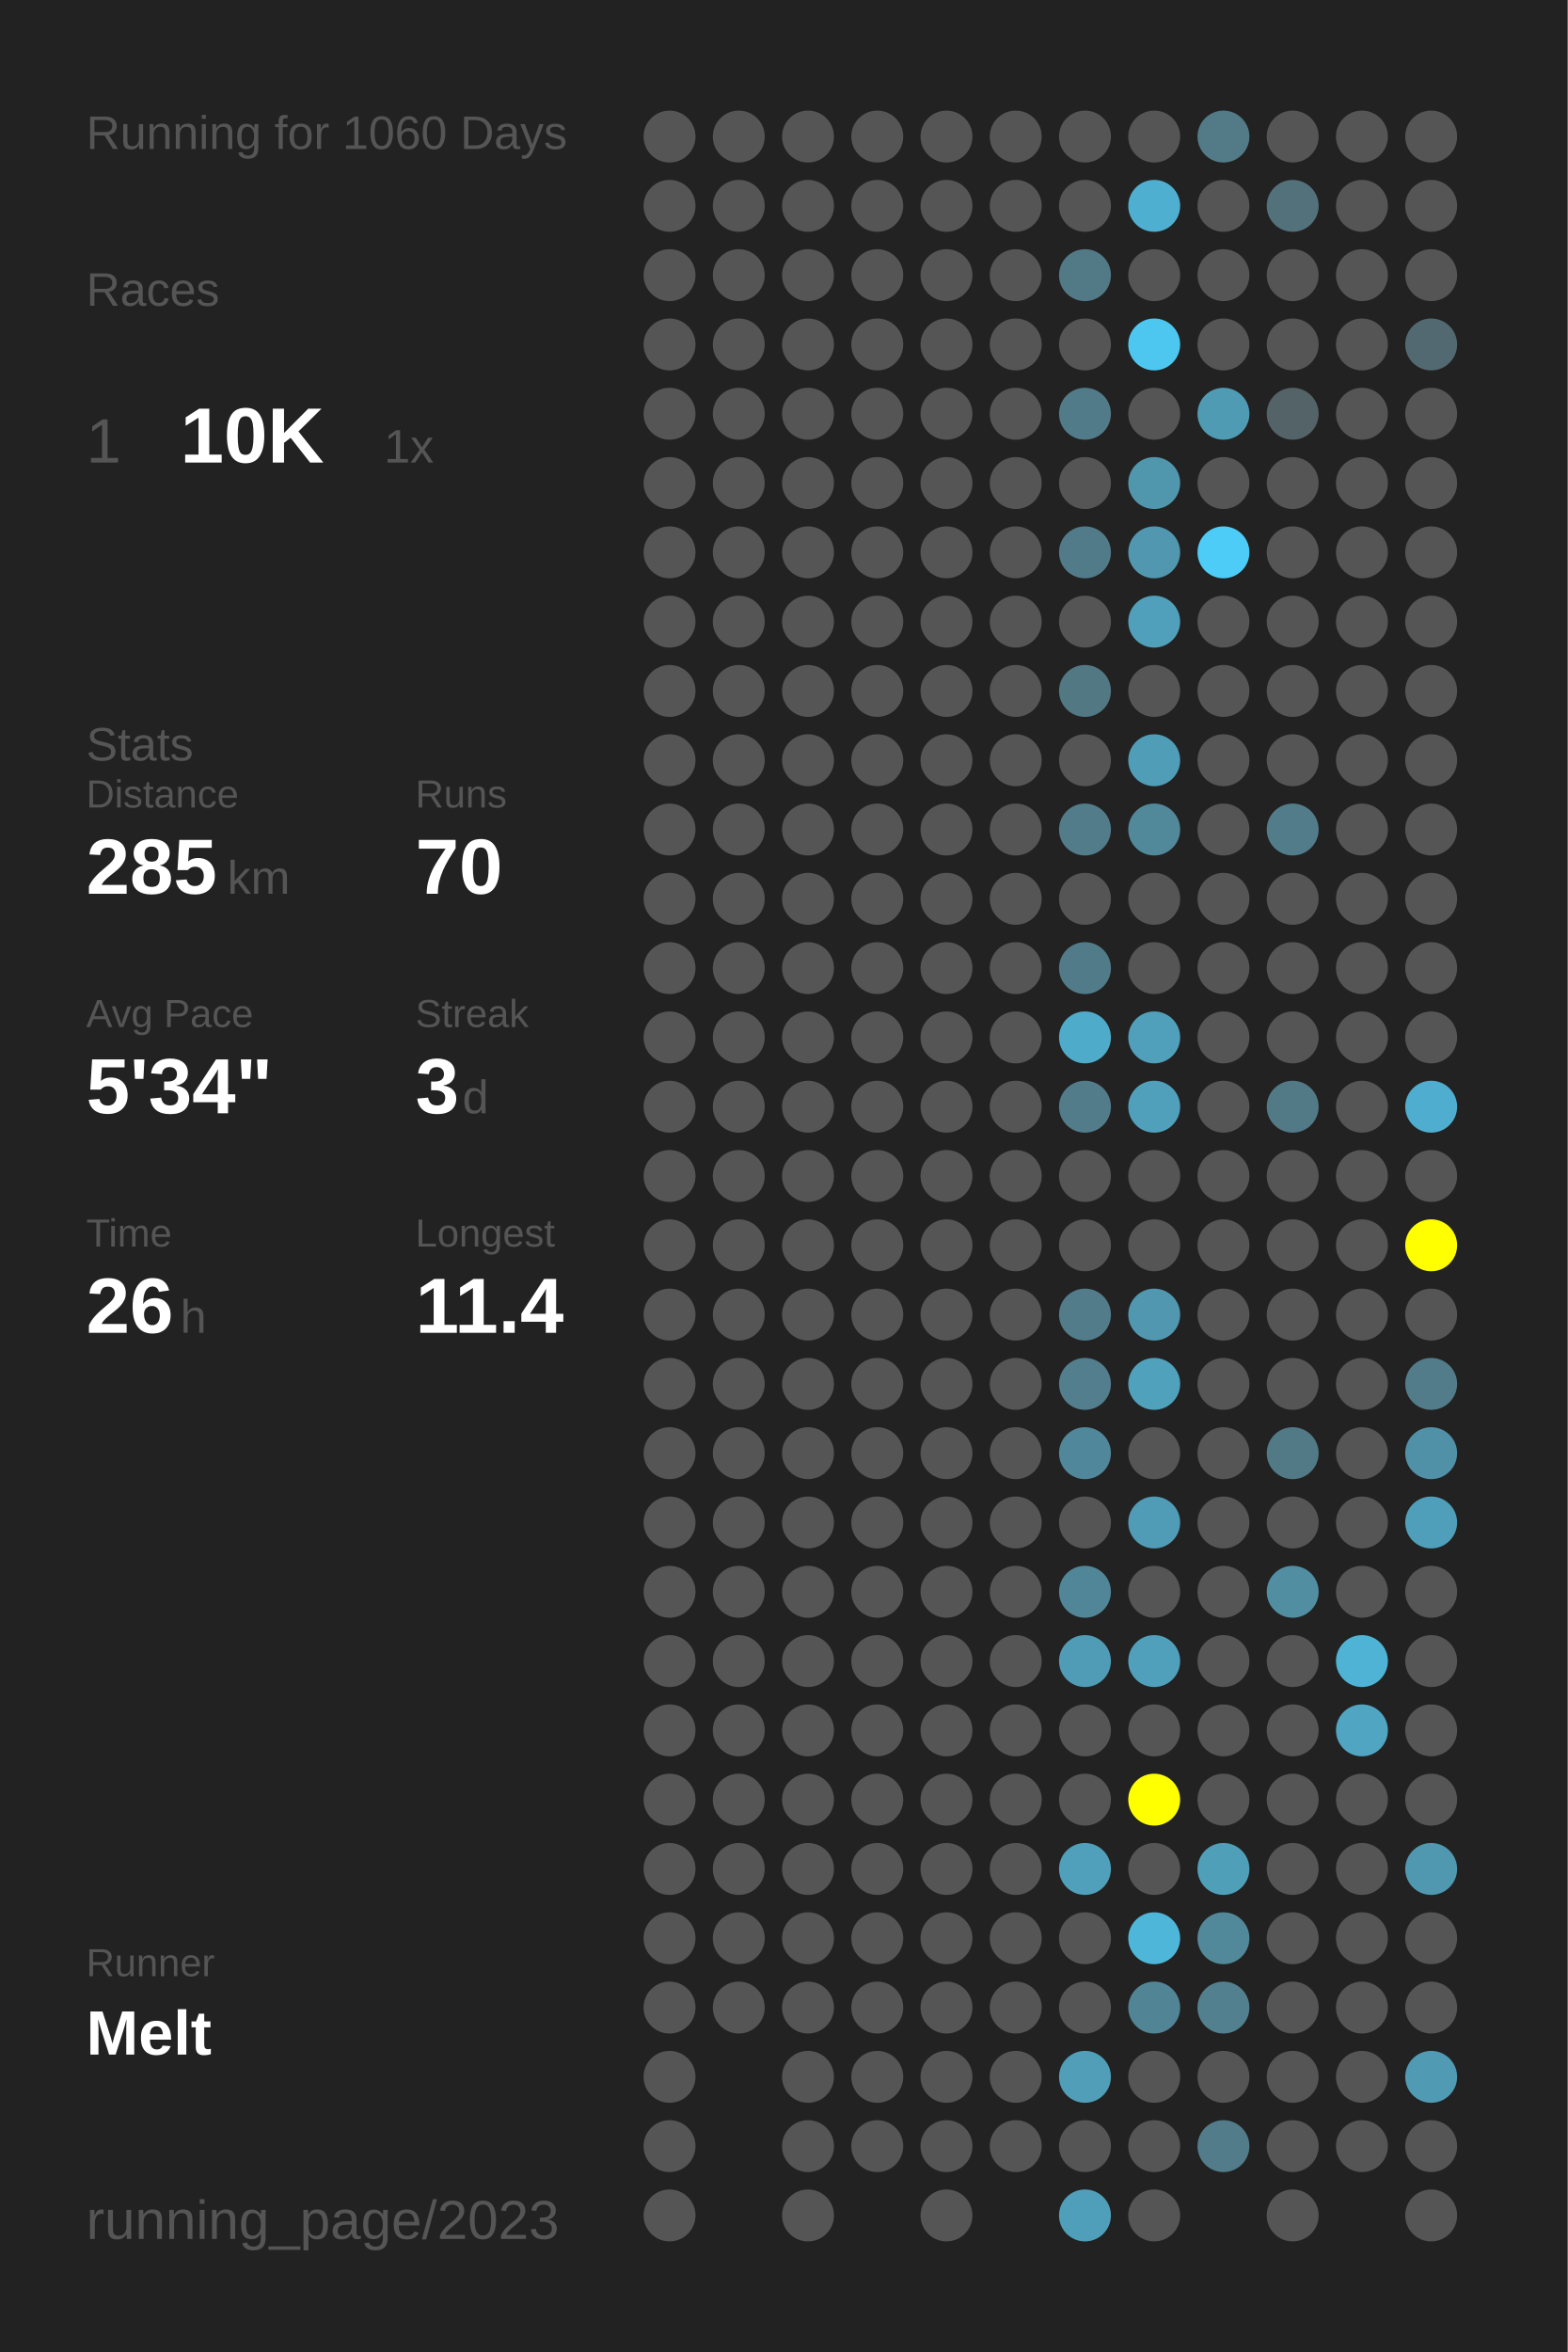
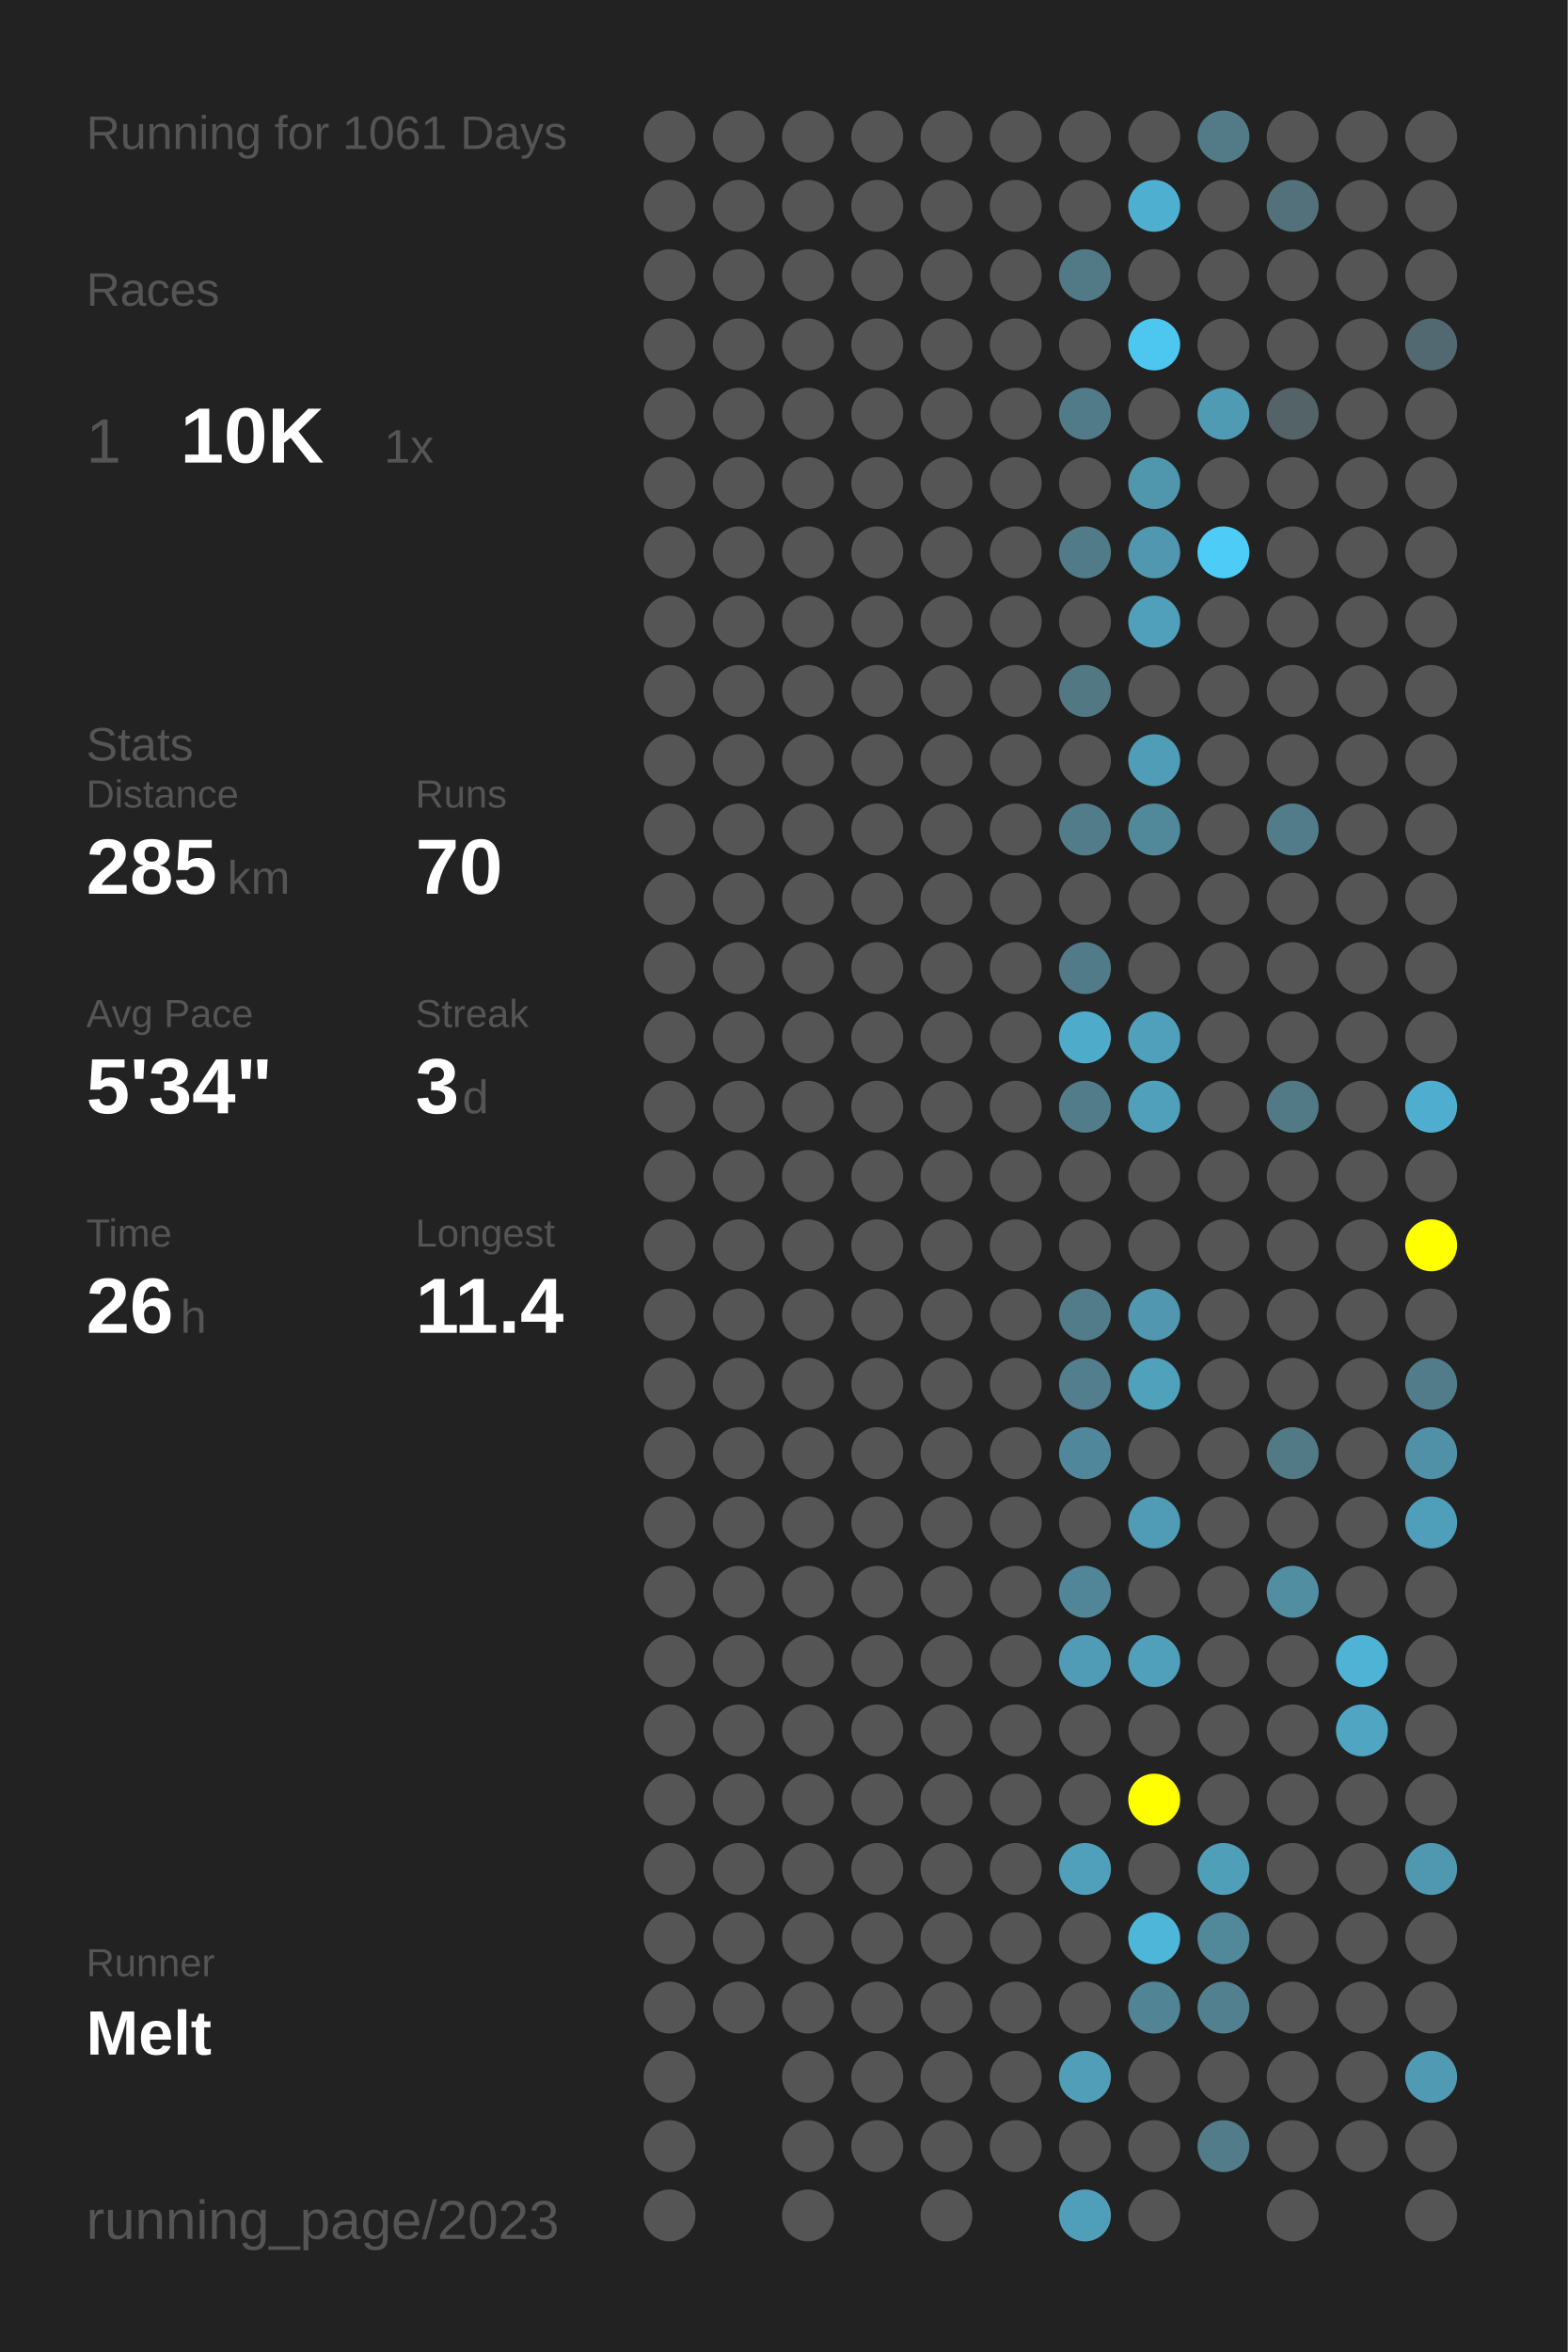
<svg xmlns="http://www.w3.org/2000/svg" baseProfile="full" height="300mm" version="1.1" viewBox="0,0,200,300" width="200mm">
  <defs />
  <rect fill="#222222" height="300" width="200" x="0" y="0" />
-   <text fill="#555555" style="font-size:6px; font-family:Arial;" x="11" y="19">Running for 1060 Days</text>
+   <text fill="#555555" style="font-size:6px; font-family:Arial;" x="11" y="19">Running for 1061 Days</text>
  <text fill="#555555" style="font-size:6px; font-family:Arial;" x="11" y="39">Races</text>
  <text fill="#555555" style="font-size:8px; font-family:Arial;" x="11" y="59">1</text>
  <text fill="#FFFFFF" style="font-size:10px; font-family:Arial; font-weight:bold;" x="23" y="59">10K</text>
  <text fill="#555555" style="font-size:6px; font-family:Arial;" x="49" y="59">1x</text>
  <text fill="#555555" style="font-size:6px; font-family:Arial;" x="11" y="97">Stats</text>
  <text fill="#555555" style="font-size:5px; font-family:Arial;" x="11" y="103">Distance</text>
  <text fill="#FFFFFF" style="font-size:10px; font-family:Arial; font-weight:bold;" x="11" y="114">285</text>
  <text fill="#555555" style="font-size:6px; font-family:Arial;" x="29" y="114">km</text>
  <text fill="#555555" style="font-size:5px; font-family:Arial;" x="53" y="103">Runs</text>
  <text fill="#FFFFFF" style="font-size:10px; font-family:Arial; font-weight:bold;" x="53" y="114">70</text>
  <text fill="#555555" style="font-size:5px; font-family:Arial;" x="11" y="131">Avg Pace</text>
  <text fill="#FFFFFF" style="font-size:10px; font-family:Arial; font-weight:bold;" x="11" y="142">5'34"</text>
  <text fill="#555555" style="font-size:5px; font-family:Arial;" x="53" y="131">Streak</text>
  <text fill="#FFFFFF" style="font-size:10px; font-family:Arial; font-weight:bold;" x="53" y="142">3</text>
  <text fill="#555555" style="font-size:6px; font-family:Arial;" x="59" y="142">d</text>
  <text fill="#555555" style="font-size:5px; font-family:Arial;" x="11" y="159">Time</text>
  <text fill="#FFFFFF" style="font-size:10px; font-family:Arial; font-weight:bold;" x="11" y="170">26</text>
  <text fill="#555555" style="font-size:6px; font-family:Arial;" x="23" y="170">h</text>
  <text fill="#555555" style="font-size:5px; font-family:Arial;" x="53" y="159">Longest</text>
  <text fill="#FFFFFF" style="font-size:10px; font-family:Arial; font-weight:bold;" x="53" y="170">11.4</text>
  <text fill="#555555" style="font-size:5px; font-family:Arial;" x="11" y="252.065">Runner</text>
  <text fill="#FFFFFF" style="font-size:8px; font-family:Arial; font-weight:bold;" x="11" y="262.065">Melt</text>
  <text fill="#555555" style="font-size:7px; font-family:Arial;" x="11" y="285.581">running_page/2023</text>
  <circle cx="85.417" cy="17.419" fill="#555555" r="3.312" />
  <circle cx="85.417" cy="26.258" fill="#555555" r="3.312" />
  <circle cx="85.417" cy="35.097" fill="#555555" r="3.312" />
  <circle cx="85.417" cy="43.935" fill="#555555" r="3.312" />
  <circle cx="85.417" cy="52.774" fill="#555555" r="3.312" />
  <circle cx="85.417" cy="61.613" fill="#555555" r="3.312" />
  <circle cx="85.417" cy="70.452" fill="#555555" r="3.312" />
  <circle cx="85.417" cy="79.29" fill="#555555" r="3.312" />
  <circle cx="85.417" cy="88.129" fill="#555555" r="3.312" />
  <circle cx="85.417" cy="96.968" fill="#555555" r="3.312" />
  <circle cx="85.417" cy="105.806" fill="#555555" r="3.312" />
  <circle cx="85.417" cy="114.645" fill="#555555" r="3.312" />
  <circle cx="85.417" cy="123.484" fill="#555555" r="3.312" />
  <circle cx="85.417" cy="132.323" fill="#555555" r="3.312" />
  <circle cx="85.417" cy="141.161" fill="#555555" r="3.312" />
  <circle cx="85.417" cy="150" fill="#555555" r="3.312" />
  <circle cx="85.417" cy="158.839" fill="#555555" r="3.312" />
  <circle cx="85.417" cy="167.677" fill="#555555" r="3.312" />
  <circle cx="85.417" cy="176.516" fill="#555555" r="3.312" />
  <circle cx="85.417" cy="185.355" fill="#555555" r="3.312" />
  <circle cx="85.417" cy="194.194" fill="#555555" r="3.312" />
  <circle cx="85.417" cy="203.032" fill="#555555" r="3.312" />
  <circle cx="85.417" cy="211.871" fill="#555555" r="3.312" />
  <circle cx="85.417" cy="220.71" fill="#555555" r="3.312" />
  <circle cx="85.417" cy="229.548" fill="#555555" r="3.312" />
  <circle cx="85.417" cy="238.387" fill="#555555" r="3.312" />
  <circle cx="85.417" cy="247.226" fill="#555555" r="3.312" />
  <circle cx="85.417" cy="256.065" fill="#555555" r="3.312" />
  <circle cx="85.417" cy="264.903" fill="#555555" r="3.312" />
  <circle cx="85.417" cy="273.742" fill="#555555" r="3.312" />
  <circle cx="85.417" cy="282.581" fill="#555555" r="3.312" />
  <circle cx="94.25" cy="17.419" fill="#555555" r="3.312" />
  <circle cx="94.25" cy="26.258" fill="#555555" r="3.312" />
  <circle cx="94.25" cy="35.097" fill="#555555" r="3.312" />
  <circle cx="94.25" cy="43.935" fill="#555555" r="3.312" />
  <circle cx="94.25" cy="52.774" fill="#555555" r="3.312" />
  <circle cx="94.25" cy="61.613" fill="#555555" r="3.312" />
  <circle cx="94.25" cy="70.452" fill="#555555" r="3.312" />
  <circle cx="94.25" cy="79.29" fill="#555555" r="3.312" />
  <circle cx="94.25" cy="88.129" fill="#555555" r="3.312" />
  <circle cx="94.25" cy="96.968" fill="#555555" r="3.312" />
  <circle cx="94.25" cy="105.806" fill="#555555" r="3.312" />
  <circle cx="94.25" cy="114.645" fill="#555555" r="3.312" />
  <circle cx="94.25" cy="123.484" fill="#555555" r="3.312" />
  <circle cx="94.25" cy="132.323" fill="#555555" r="3.312" />
  <circle cx="94.25" cy="141.161" fill="#555555" r="3.312" />
  <circle cx="94.25" cy="150" fill="#555555" r="3.312" />
  <circle cx="94.25" cy="158.839" fill="#555555" r="3.312" />
  <circle cx="94.25" cy="167.677" fill="#555555" r="3.312" />
  <circle cx="94.25" cy="176.516" fill="#555555" r="3.312" />
  <circle cx="94.25" cy="185.355" fill="#555555" r="3.312" />
  <circle cx="94.25" cy="194.194" fill="#555555" r="3.312" />
  <circle cx="94.25" cy="203.032" fill="#555555" r="3.312" />
  <circle cx="94.25" cy="211.871" fill="#555555" r="3.312" />
  <circle cx="94.25" cy="220.71" fill="#555555" r="3.312" />
  <circle cx="94.25" cy="229.548" fill="#555555" r="3.312" />
  <circle cx="94.25" cy="238.387" fill="#555555" r="3.312" />
  <circle cx="94.25" cy="247.226" fill="#555555" r="3.312" />
  <circle cx="94.25" cy="256.065" fill="#555555" r="3.312" />
  <circle cx="103.083" cy="17.419" fill="#555555" r="3.312" />
  <circle cx="103.083" cy="26.258" fill="#555555" r="3.312" />
  <circle cx="103.083" cy="35.097" fill="#555555" r="3.312" />
  <circle cx="103.083" cy="43.935" fill="#555555" r="3.312" />
  <circle cx="103.083" cy="52.774" fill="#555555" r="3.312" />
  <circle cx="103.083" cy="61.613" fill="#555555" r="3.312" />
  <circle cx="103.083" cy="70.452" fill="#555555" r="3.312" />
  <circle cx="103.083" cy="79.29" fill="#555555" r="3.312" />
  <circle cx="103.083" cy="88.129" fill="#555555" r="3.312" />
  <circle cx="103.083" cy="96.968" fill="#555555" r="3.312" />
  <circle cx="103.083" cy="105.806" fill="#555555" r="3.312" />
  <circle cx="103.083" cy="114.645" fill="#555555" r="3.312" />
  <circle cx="103.083" cy="123.484" fill="#555555" r="3.312" />
  <circle cx="103.083" cy="132.323" fill="#555555" r="3.312" />
  <circle cx="103.083" cy="141.161" fill="#555555" r="3.312" />
  <circle cx="103.083" cy="150" fill="#555555" r="3.312" />
  <circle cx="103.083" cy="158.839" fill="#555555" r="3.312" />
  <circle cx="103.083" cy="167.677" fill="#555555" r="3.312" />
  <circle cx="103.083" cy="176.516" fill="#555555" r="3.312" />
  <circle cx="103.083" cy="185.355" fill="#555555" r="3.312" />
  <circle cx="103.083" cy="194.194" fill="#555555" r="3.312" />
  <circle cx="103.083" cy="203.032" fill="#555555" r="3.312" />
  <circle cx="103.083" cy="211.871" fill="#555555" r="3.312" />
  <circle cx="103.083" cy="220.71" fill="#555555" r="3.312" />
  <circle cx="103.083" cy="229.548" fill="#555555" r="3.312" />
  <circle cx="103.083" cy="238.387" fill="#555555" r="3.312" />
  <circle cx="103.083" cy="247.226" fill="#555555" r="3.312" />
  <circle cx="103.083" cy="256.065" fill="#555555" r="3.312" />
  <circle cx="103.083" cy="264.903" fill="#555555" r="3.312" />
  <circle cx="103.083" cy="273.742" fill="#555555" r="3.312" />
  <circle cx="103.083" cy="282.581" fill="#555555" r="3.312" />
  <circle cx="111.917" cy="17.419" fill="#555555" r="3.312" />
  <circle cx="111.917" cy="26.258" fill="#555555" r="3.312" />
  <circle cx="111.917" cy="35.097" fill="#555555" r="3.312" />
  <circle cx="111.917" cy="43.935" fill="#555555" r="3.312" />
  <circle cx="111.917" cy="52.774" fill="#555555" r="3.312" />
  <circle cx="111.917" cy="61.613" fill="#555555" r="3.312" />
  <circle cx="111.917" cy="70.452" fill="#555555" r="3.312" />
  <circle cx="111.917" cy="79.29" fill="#555555" r="3.312" />
  <circle cx="111.917" cy="88.129" fill="#555555" r="3.312" />
  <circle cx="111.917" cy="96.968" fill="#555555" r="3.312" />
  <circle cx="111.917" cy="105.806" fill="#555555" r="3.312" />
  <circle cx="111.917" cy="114.645" fill="#555555" r="3.312" />
  <circle cx="111.917" cy="123.484" fill="#555555" r="3.312" />
  <circle cx="111.917" cy="132.323" fill="#555555" r="3.312" />
  <circle cx="111.917" cy="141.161" fill="#555555" r="3.312" />
  <circle cx="111.917" cy="150" fill="#555555" r="3.312" />
  <circle cx="111.917" cy="158.839" fill="#555555" r="3.312" />
  <circle cx="111.917" cy="167.677" fill="#555555" r="3.312" />
  <circle cx="111.917" cy="176.516" fill="#555555" r="3.312" />
  <circle cx="111.917" cy="185.355" fill="#555555" r="3.312" />
  <circle cx="111.917" cy="194.194" fill="#555555" r="3.312" />
  <circle cx="111.917" cy="203.032" fill="#555555" r="3.312" />
  <circle cx="111.917" cy="211.871" fill="#555555" r="3.312" />
  <circle cx="111.917" cy="220.71" fill="#555555" r="3.312" />
  <circle cx="111.917" cy="229.548" fill="#555555" r="3.312" />
  <circle cx="111.917" cy="238.387" fill="#555555" r="3.312" />
  <circle cx="111.917" cy="247.226" fill="#555555" r="3.312" />
  <circle cx="111.917" cy="256.065" fill="#555555" r="3.312" />
  <circle cx="111.917" cy="264.903" fill="#555555" r="3.312" />
  <circle cx="111.917" cy="273.742" fill="#555555" r="3.312" />
  <circle cx="120.75" cy="17.419" fill="#555555" r="3.312" />
  <circle cx="120.75" cy="26.258" fill="#555555" r="3.312" />
  <circle cx="120.75" cy="35.097" fill="#555555" r="3.312" />
  <circle cx="120.75" cy="43.935" fill="#555555" r="3.312" />
  <circle cx="120.75" cy="52.774" fill="#555555" r="3.312" />
  <circle cx="120.75" cy="61.613" fill="#555555" r="3.312" />
  <circle cx="120.75" cy="70.452" fill="#555555" r="3.312" />
  <circle cx="120.75" cy="79.29" fill="#555555" r="3.312" />
  <circle cx="120.75" cy="88.129" fill="#555555" r="3.312" />
  <circle cx="120.75" cy="96.968" fill="#555555" r="3.312" />
  <circle cx="120.75" cy="105.806" fill="#555555" r="3.312" />
  <circle cx="120.75" cy="114.645" fill="#555555" r="3.312" />
  <circle cx="120.75" cy="123.484" fill="#555555" r="3.312" />
  <circle cx="120.75" cy="132.323" fill="#555555" r="3.312" />
  <circle cx="120.75" cy="141.161" fill="#555555" r="3.312" />
  <circle cx="120.75" cy="150" fill="#555555" r="3.312" />
  <circle cx="120.75" cy="158.839" fill="#555555" r="3.312" />
  <circle cx="120.75" cy="167.677" fill="#555555" r="3.312" />
  <circle cx="120.75" cy="176.516" fill="#555555" r="3.312" />
  <circle cx="120.75" cy="185.355" fill="#555555" r="3.312" />
  <circle cx="120.75" cy="194.194" fill="#555555" r="3.312" />
  <circle cx="120.75" cy="203.032" fill="#555555" r="3.312" />
  <circle cx="120.75" cy="211.871" fill="#555555" r="3.312" />
  <circle cx="120.75" cy="220.71" fill="#555555" r="3.312" />
  <circle cx="120.75" cy="229.548" fill="#555555" r="3.312" />
  <circle cx="120.75" cy="238.387" fill="#555555" r="3.312" />
  <circle cx="120.75" cy="247.226" fill="#555555" r="3.312" />
  <circle cx="120.75" cy="256.065" fill="#555555" r="3.312" />
  <circle cx="120.75" cy="264.903" fill="#555555" r="3.312" />
  <circle cx="120.75" cy="273.742" fill="#555555" r="3.312" />
  <circle cx="120.75" cy="282.581" fill="#555555" r="3.312" />
  <circle cx="129.583" cy="17.419" fill="#555555" r="3.312" />
  <circle cx="129.583" cy="26.258" fill="#555555" r="3.312" />
  <circle cx="129.583" cy="35.097" fill="#555555" r="3.312" />
  <circle cx="129.583" cy="43.935" fill="#555555" r="3.312" />
  <circle cx="129.583" cy="52.774" fill="#555555" r="3.312" />
  <circle cx="129.583" cy="61.613" fill="#555555" r="3.312" />
  <circle cx="129.583" cy="70.452" fill="#555555" r="3.312" />
  <circle cx="129.583" cy="79.29" fill="#555555" r="3.312" />
  <circle cx="129.583" cy="88.129" fill="#555555" r="3.312" />
  <circle cx="129.583" cy="96.968" fill="#555555" r="3.312" />
  <circle cx="129.583" cy="105.806" fill="#555555" r="3.312" />
  <circle cx="129.583" cy="114.645" fill="#555555" r="3.312" />
  <circle cx="129.583" cy="123.484" fill="#555555" r="3.312" />
  <circle cx="129.583" cy="132.323" fill="#555555" r="3.312" />
  <circle cx="129.583" cy="141.161" fill="#555555" r="3.312" />
  <circle cx="129.583" cy="150" fill="#555555" r="3.312" />
  <circle cx="129.583" cy="158.839" fill="#555555" r="3.312" />
  <circle cx="129.583" cy="167.677" fill="#555555" r="3.312" />
  <circle cx="129.583" cy="176.516" fill="#555555" r="3.312" />
  <circle cx="129.583" cy="185.355" fill="#555555" r="3.312" />
  <circle cx="129.583" cy="194.194" fill="#555555" r="3.312" />
  <circle cx="129.583" cy="203.032" fill="#555555" r="3.312" />
  <circle cx="129.583" cy="211.871" fill="#555555" r="3.312" />
  <circle cx="129.583" cy="220.71" fill="#555555" r="3.312" />
  <circle cx="129.583" cy="229.548" fill="#555555" r="3.312" />
  <circle cx="129.583" cy="238.387" fill="#555555" r="3.312" />
  <circle cx="129.583" cy="247.226" fill="#555555" r="3.312" />
  <circle cx="129.583" cy="256.065" fill="#555555" r="3.312" />
  <circle cx="129.583" cy="264.903" fill="#555555" r="3.312" />
  <circle cx="129.583" cy="273.742" fill="#555555" r="3.312" />
  <circle cx="138.417" cy="17.419" fill="#555555" r="3.312" />
  <circle cx="138.417" cy="26.258" fill="#555555" r="3.312" />
  <circle cx="138.417" cy="35.097" fill="#527986" r="3.312" />
  <circle cx="138.417" cy="43.935" fill="#555555" r="3.312" />
  <circle cx="138.417" cy="52.774" fill="#527b89" r="3.312" />
  <circle cx="138.417" cy="61.613" fill="#555555" r="3.312" />
  <circle cx="138.417" cy="70.452" fill="#527b89" r="3.312" />
  <circle cx="138.417" cy="79.29" fill="#555555" r="3.312" />
  <circle cx="138.417" cy="88.129" fill="#527884" r="3.312" />
  <circle cx="138.417" cy="96.968" fill="#555555" r="3.312" />
  <circle cx="138.417" cy="105.806" fill="#527c8a" r="3.312" />
  <circle cx="138.417" cy="114.645" fill="#555555" r="3.312" />
  <circle cx="138.417" cy="123.484" fill="#527b89" r="3.312" />
  <circle cx="138.417" cy="132.323" fill="#4fabca" r="3.312" />
  <circle cx="138.417" cy="141.161" fill="#527c8a" r="3.312" />
  <circle cx="138.417" cy="150" fill="#555555" r="3.312" />
  <circle cx="138.417" cy="158.839" fill="#555555" r="3.312" />
  <circle cx="138.417" cy="167.677" fill="#527c8a" r="3.312" />
  <circle cx="138.417" cy="176.516" fill="#527e8d" r="3.312" />
  <circle cx="138.417" cy="185.355" fill="#51879a" r="3.312" />
  <circle cx="138.417" cy="194.194" fill="#555555" r="3.312" />
  <circle cx="138.417" cy="203.032" fill="#518698" r="3.312" />
  <circle cx="138.417" cy="211.871" fill="#509cb6" r="3.312" />
  <circle cx="138.417" cy="220.71" fill="#555555" r="3.312" />
  <circle cx="138.417" cy="229.548" fill="#555555" r="3.312" />
  <circle cx="138.417" cy="238.387" fill="#50a0bb" r="3.312" />
  <circle cx="138.417" cy="247.226" fill="#555555" r="3.312" />
  <circle cx="138.417" cy="256.065" fill="#555555" r="3.312" />
  <circle cx="138.417" cy="264.903" fill="#509eb8" r="3.312" />
  <circle cx="138.417" cy="273.742" fill="#555555" r="3.312" />
  <circle cx="138.417" cy="282.581" fill="#509fba" r="3.312" />
  <circle cx="147.25" cy="17.419" fill="#555555" r="3.312" />
  <circle cx="147.25" cy="26.258" fill="#4fafd0" r="3.312" />
  <circle cx="147.25" cy="35.097" fill="#555555" r="3.312" />
  <circle cx="147.25" cy="43.935" fill="#4dc7f0" r="3.312" />
  <circle cx="147.25" cy="52.774" fill="#555555" r="3.312" />
  <circle cx="147.25" cy="61.613" fill="#5097ae" r="3.312" />
  <circle cx="147.25" cy="70.452" fill="#5097af" r="3.312" />
  <circle cx="147.25" cy="79.29" fill="#50a0bb" r="3.312" />
  <circle cx="147.25" cy="88.129" fill="#555555" r="3.312" />
  <circle cx="147.25" cy="96.968" fill="#509db7" r="3.312" />
  <circle cx="147.25" cy="105.806" fill="#51889a" r="3.312" />
  <circle cx="147.25" cy="114.645" fill="#555555" r="3.312" />
  <circle cx="147.25" cy="123.484" fill="#555555" r="3.312" />
  <circle cx="147.25" cy="132.323" fill="#50a0bb" r="3.312" />
  <circle cx="147.25" cy="141.161" fill="#50a0bc" r="3.312" />
  <circle cx="147.25" cy="150" fill="#555555" r="3.312" />
  <circle cx="147.25" cy="158.839" fill="#555555" r="3.312" />
  <circle cx="147.25" cy="167.677" fill="#5097af" r="3.312" />
  <circle cx="147.25" cy="176.516" fill="#50a1bc" r="3.312" />
  <circle cx="147.25" cy="185.355" fill="#555555" r="3.312" />
  <circle cx="147.25" cy="194.194" fill="#509bb5" r="3.312" />
  <circle cx="147.25" cy="203.032" fill="#555555" r="3.312" />
  <circle cx="147.25" cy="211.871" fill="#50a0bc" r="3.312" />
  <circle cx="147.25" cy="220.71" fill="#555555" r="3.312" />
  <circle cx="147.25" cy="229.548" fill="#FFFF00" r="3.312" />
  <circle cx="147.25" cy="238.387" fill="#555555" r="3.312" />
  <circle cx="147.25" cy="247.226" fill="#4eb6d9" r="3.312" />
  <circle cx="147.25" cy="256.065" fill="#518495" r="3.312" />
  <circle cx="147.25" cy="264.903" fill="#555555" r="3.312" />
  <circle cx="147.25" cy="273.742" fill="#555555" r="3.312" />
  <circle cx="147.25" cy="282.581" fill="#555555" r="3.312" />
  <circle cx="156.083" cy="17.419" fill="#527a87" r="3.312" />
  <circle cx="156.083" cy="26.258" fill="#555555" r="3.312" />
  <circle cx="156.083" cy="35.097" fill="#555555" r="3.312" />
  <circle cx="156.083" cy="43.935" fill="#555555" r="3.312" />
  <circle cx="156.083" cy="52.774" fill="#509bb4" r="3.312" />
  <circle cx="156.083" cy="61.613" fill="#555555" r="3.312" />
  <circle cx="156.083" cy="70.452" fill="#4dccf7" r="3.312" />
  <circle cx="156.083" cy="79.29" fill="#555555" r="3.312" />
  <circle cx="156.083" cy="88.129" fill="#555555" r="3.312" />
  <circle cx="156.083" cy="96.968" fill="#555555" r="3.312" />
  <circle cx="156.083" cy="105.806" fill="#555555" r="3.312" />
  <circle cx="156.083" cy="114.645" fill="#555555" r="3.312" />
  <circle cx="156.083" cy="123.484" fill="#555555" r="3.312" />
  <circle cx="156.083" cy="132.323" fill="#555555" r="3.312" />
  <circle cx="156.083" cy="141.161" fill="#555555" r="3.312" />
  <circle cx="156.083" cy="150" fill="#555555" r="3.312" />
  <circle cx="156.083" cy="158.839" fill="#555555" r="3.312" />
  <circle cx="156.083" cy="167.677" fill="#555555" r="3.312" />
  <circle cx="156.083" cy="176.516" fill="#555555" r="3.312" />
  <circle cx="156.083" cy="185.355" fill="#555555" r="3.312" />
  <circle cx="156.083" cy="194.194" fill="#555555" r="3.312" />
  <circle cx="156.083" cy="203.032" fill="#555555" r="3.312" />
  <circle cx="156.083" cy="211.871" fill="#555555" r="3.312" />
  <circle cx="156.083" cy="220.71" fill="#555555" r="3.312" />
  <circle cx="156.083" cy="229.548" fill="#555555" r="3.312" />
  <circle cx="156.083" cy="238.387" fill="#509fb9" r="3.312" />
  <circle cx="156.083" cy="247.226" fill="#51899b" r="3.312" />
  <circle cx="156.083" cy="256.065" fill="#52808f" r="3.312" />
  <circle cx="156.083" cy="264.903" fill="#555555" r="3.312" />
  <circle cx="156.083" cy="273.742" fill="#527c8a" r="3.312" />
  <circle cx="164.917" cy="17.419" fill="#555555" r="3.312" />
  <circle cx="164.917" cy="26.258" fill="#53717b" r="3.312" />
  <circle cx="164.917" cy="35.097" fill="#555555" r="3.312" />
  <circle cx="164.917" cy="43.935" fill="#555555" r="3.312" />
  <circle cx="164.917" cy="52.774" fill="#546368" r="3.312" />
  <circle cx="164.917" cy="61.613" fill="#555555" r="3.312" />
  <circle cx="164.917" cy="70.452" fill="#555555" r="3.312" />
  <circle cx="164.917" cy="79.29" fill="#555555" r="3.312" />
  <circle cx="164.917" cy="88.129" fill="#555555" r="3.312" />
  <circle cx="164.917" cy="96.968" fill="#555555" r="3.312" />
  <circle cx="164.917" cy="105.806" fill="#527c8a" r="3.312" />
  <circle cx="164.917" cy="114.645" fill="#555555" r="3.312" />
  <circle cx="164.917" cy="123.484" fill="#555555" r="3.312" />
  <circle cx="164.917" cy="132.323" fill="#555555" r="3.312" />
  <circle cx="164.917" cy="141.161" fill="#527986" r="3.312" />
  <circle cx="164.917" cy="150" fill="#555555" r="3.312" />
  <circle cx="164.917" cy="158.839" fill="#555555" r="3.312" />
  <circle cx="164.917" cy="167.677" fill="#555555" r="3.312" />
  <circle cx="164.917" cy="176.516" fill="#555555" r="3.312" />
  <circle cx="164.917" cy="185.355" fill="#527986" r="3.312" />
  <circle cx="164.917" cy="194.194" fill="#555555" r="3.312" />
  <circle cx="164.917" cy="203.032" fill="#518ea2" r="3.312" />
  <circle cx="164.917" cy="211.871" fill="#555555" r="3.312" />
  <circle cx="164.917" cy="220.71" fill="#555555" r="3.312" />
  <circle cx="164.917" cy="229.548" fill="#555555" r="3.312" />
  <circle cx="164.917" cy="238.387" fill="#555555" r="3.312" />
  <circle cx="164.917" cy="247.226" fill="#555555" r="3.312" />
  <circle cx="164.917" cy="256.065" fill="#555555" r="3.312" />
  <circle cx="164.917" cy="264.903" fill="#555555" r="3.312" />
  <circle cx="164.917" cy="273.742" fill="#555555" r="3.312" />
  <circle cx="164.917" cy="282.581" fill="#555555" r="3.312" />
  <circle cx="173.75" cy="17.419" fill="#555555" r="3.312" />
  <circle cx="173.75" cy="26.258" fill="#555555" r="3.312" />
  <circle cx="173.75" cy="35.097" fill="#555555" r="3.312" />
  <circle cx="173.75" cy="43.935" fill="#555555" r="3.312" />
  <circle cx="173.75" cy="52.774" fill="#555555" r="3.312" />
  <circle cx="173.75" cy="61.613" fill="#555555" r="3.312" />
  <circle cx="173.75" cy="70.452" fill="#555555" r="3.312" />
  <circle cx="173.75" cy="79.29" fill="#555555" r="3.312" />
  <circle cx="173.75" cy="88.129" fill="#555555" r="3.312" />
  <circle cx="173.75" cy="96.968" fill="#555555" r="3.312" />
  <circle cx="173.75" cy="105.806" fill="#555555" r="3.312" />
  <circle cx="173.75" cy="114.645" fill="#555555" r="3.312" />
  <circle cx="173.75" cy="123.484" fill="#555555" r="3.312" />
  <circle cx="173.75" cy="132.323" fill="#555555" r="3.312" />
  <circle cx="173.75" cy="141.161" fill="#555555" r="3.312" />
  <circle cx="173.75" cy="150" fill="#555555" r="3.312" />
  <circle cx="173.75" cy="158.839" fill="#555555" r="3.312" />
  <circle cx="173.75" cy="167.677" fill="#555555" r="3.312" />
  <circle cx="173.75" cy="176.516" fill="#555555" r="3.312" />
  <circle cx="173.75" cy="185.355" fill="#555555" r="3.312" />
  <circle cx="173.75" cy="194.194" fill="#555555" r="3.312" />
  <circle cx="173.75" cy="203.032" fill="#555555" r="3.312" />
  <circle cx="173.75" cy="211.871" fill="#4eb3d5" r="3.312" />
  <circle cx="173.75" cy="220.71" fill="#4fa5c2" r="3.312" />
  <circle cx="173.75" cy="229.548" fill="#555555" r="3.312" />
  <circle cx="173.75" cy="238.387" fill="#555555" r="3.312" />
  <circle cx="173.75" cy="247.226" fill="#555555" r="3.312" />
  <circle cx="173.75" cy="256.065" fill="#555555" r="3.312" />
  <circle cx="173.75" cy="264.903" fill="#555555" r="3.312" />
  <circle cx="173.75" cy="273.742" fill="#555555" r="3.312" />
  <circle cx="182.583" cy="17.419" fill="#555555" r="3.312" />
  <circle cx="182.583" cy="26.258" fill="#555555" r="3.312" />
  <circle cx="182.583" cy="35.097" fill="#555555" r="3.312" />
  <circle cx="182.583" cy="43.935" fill="#536971" r="3.312" />
  <circle cx="182.583" cy="52.774" fill="#555555" r="3.312" />
  <circle cx="182.583" cy="61.613" fill="#555555" r="3.312" />
  <circle cx="182.583" cy="70.452" fill="#555555" r="3.312" />
  <circle cx="182.583" cy="79.29" fill="#555555" r="3.312" />
  <circle cx="182.583" cy="88.129" fill="#555555" r="3.312" />
  <circle cx="182.583" cy="96.968" fill="#555555" r="3.312" />
  <circle cx="182.583" cy="105.806" fill="#555555" r="3.312" />
  <circle cx="182.583" cy="114.645" fill="#555555" r="3.312" />
  <circle cx="182.583" cy="123.484" fill="#555555" r="3.312" />
  <circle cx="182.583" cy="132.323" fill="#555555" r="3.312" />
  <circle cx="182.583" cy="141.161" fill="#4faecf" r="3.312" />
  <circle cx="182.583" cy="150" fill="#555555" r="3.312" />
  <circle cx="182.583" cy="158.839" fill="#FFFF00" r="3.312" />
  <circle cx="182.583" cy="167.677" fill="#555555" r="3.312" />
  <circle cx="182.583" cy="176.516" fill="#527c8a" r="3.312" />
  <circle cx="182.583" cy="185.355" fill="#5191a7" r="3.312" />
  <circle cx="182.583" cy="194.194" fill="#509fba" r="3.312" />
  <circle cx="182.583" cy="203.032" fill="#555555" r="3.312" />
  <circle cx="182.583" cy="211.871" fill="#555555" r="3.312" />
  <circle cx="182.583" cy="220.71" fill="#555555" r="3.312" />
  <circle cx="182.583" cy="229.548" fill="#555555" r="3.312" />
  <circle cx="182.583" cy="238.387" fill="#5098b0" r="3.312" />
  <circle cx="182.583" cy="247.226" fill="#555555" r="3.312" />
  <circle cx="182.583" cy="256.065" fill="#555555" r="3.312" />
  <circle cx="182.583" cy="264.903" fill="#509ab3" r="3.312" />
  <circle cx="182.583" cy="273.742" fill="#555555" r="3.312" />
  <circle cx="182.583" cy="282.581" fill="#555555" r="3.312" />
</svg>
